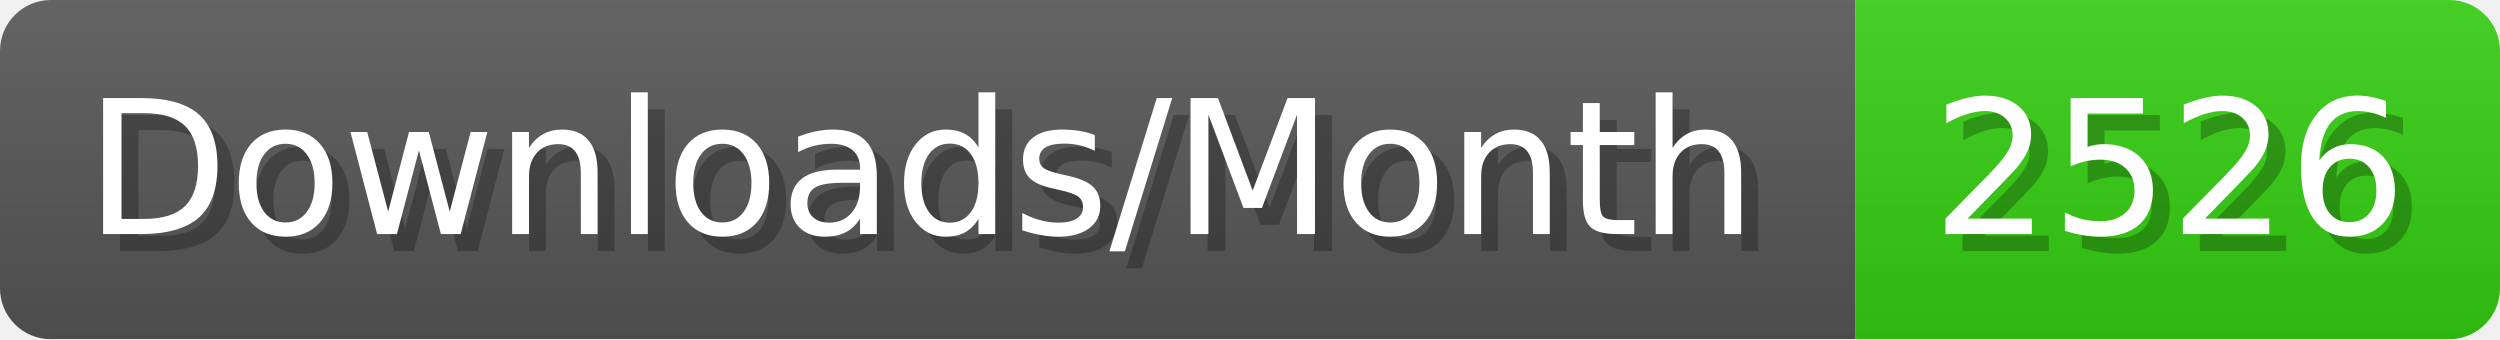
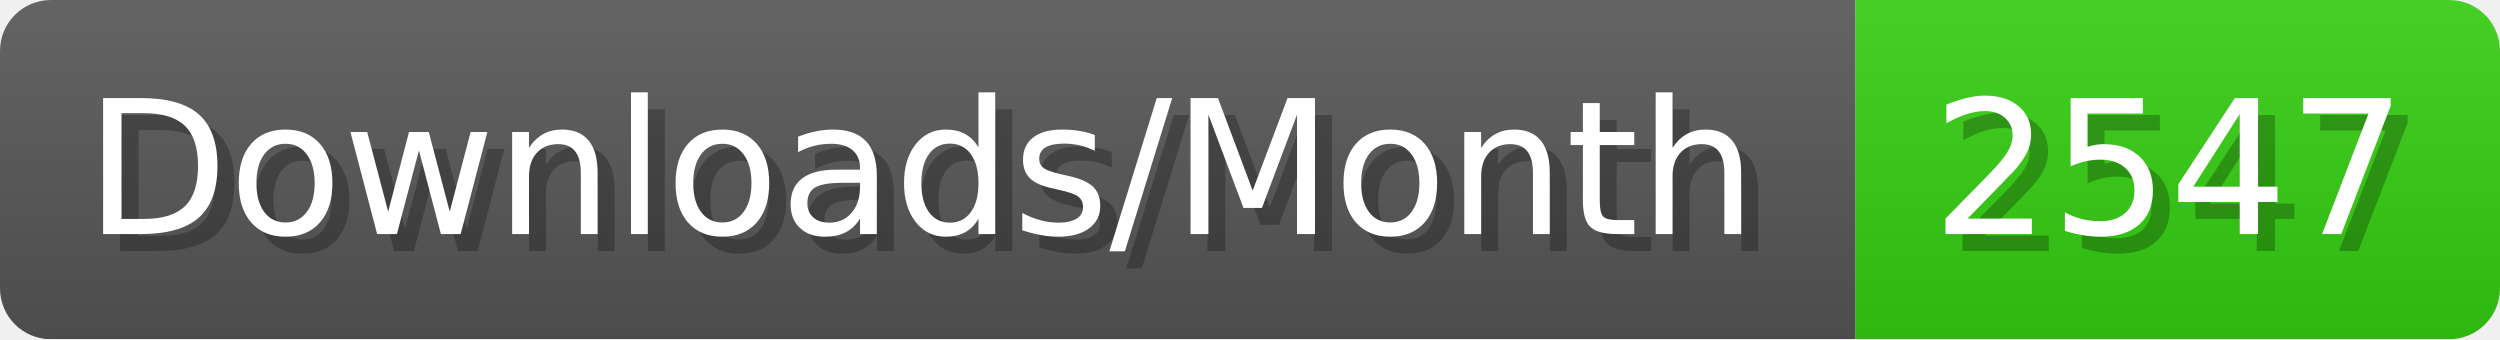
- <svg xmlns="http://www.w3.org/2000/svg" width="147.4" height="20" viewBox="0 0 1474 200" role="img" aria-label="Downloads/Month: 2526">
+ <svg xmlns="http://www.w3.org/2000/svg" width="147.4" height="20" viewBox="0 0 1474 200" role="img" aria-label="Downloads/Month: 2547">
  <linearGradient id="YlXUI" x2="0" y2="100%">
    <stop offset="0" stop-opacity=".1" stop-color="#EEE" />
    <stop offset="1" stop-opacity=".1" />
  </linearGradient>
  <mask id="JHhop">
    <rect width="1474" height="200" rx="30" fill="#FFF" />
  </mask>
  <g mask="url(#JHhop)">
    <rect width="1094" height="200" fill="#555" />
    <rect width="380" height="200" fill="#3C1" x="1094" />
    <rect width="1474" height="200" fill="url(#YlXUI)" />
  </g>
  <g aria-hidden="true" fill="#fff" text-anchor="start" font-family="Verdana,DejaVu Sans,sans-serif" font-size="110">
    <text x="60" y="148" textLength="994" fill="#000" opacity="0.25">Downloads/Month</text>
    <text x="50" y="138" textLength="994">Downloads/Month</text>
-     <text x="1149" y="148" textLength="280" fill="#000" opacity="0.25">2526</text>
-     <text x="1139" y="138" textLength="280">2526</text>
+     <text x="1149" y="148" textLength="280" fill="#000" opacity="0.25">2547</text>
+     <text x="1139" y="138" textLength="280">2547</text>
  </g>
</svg>
